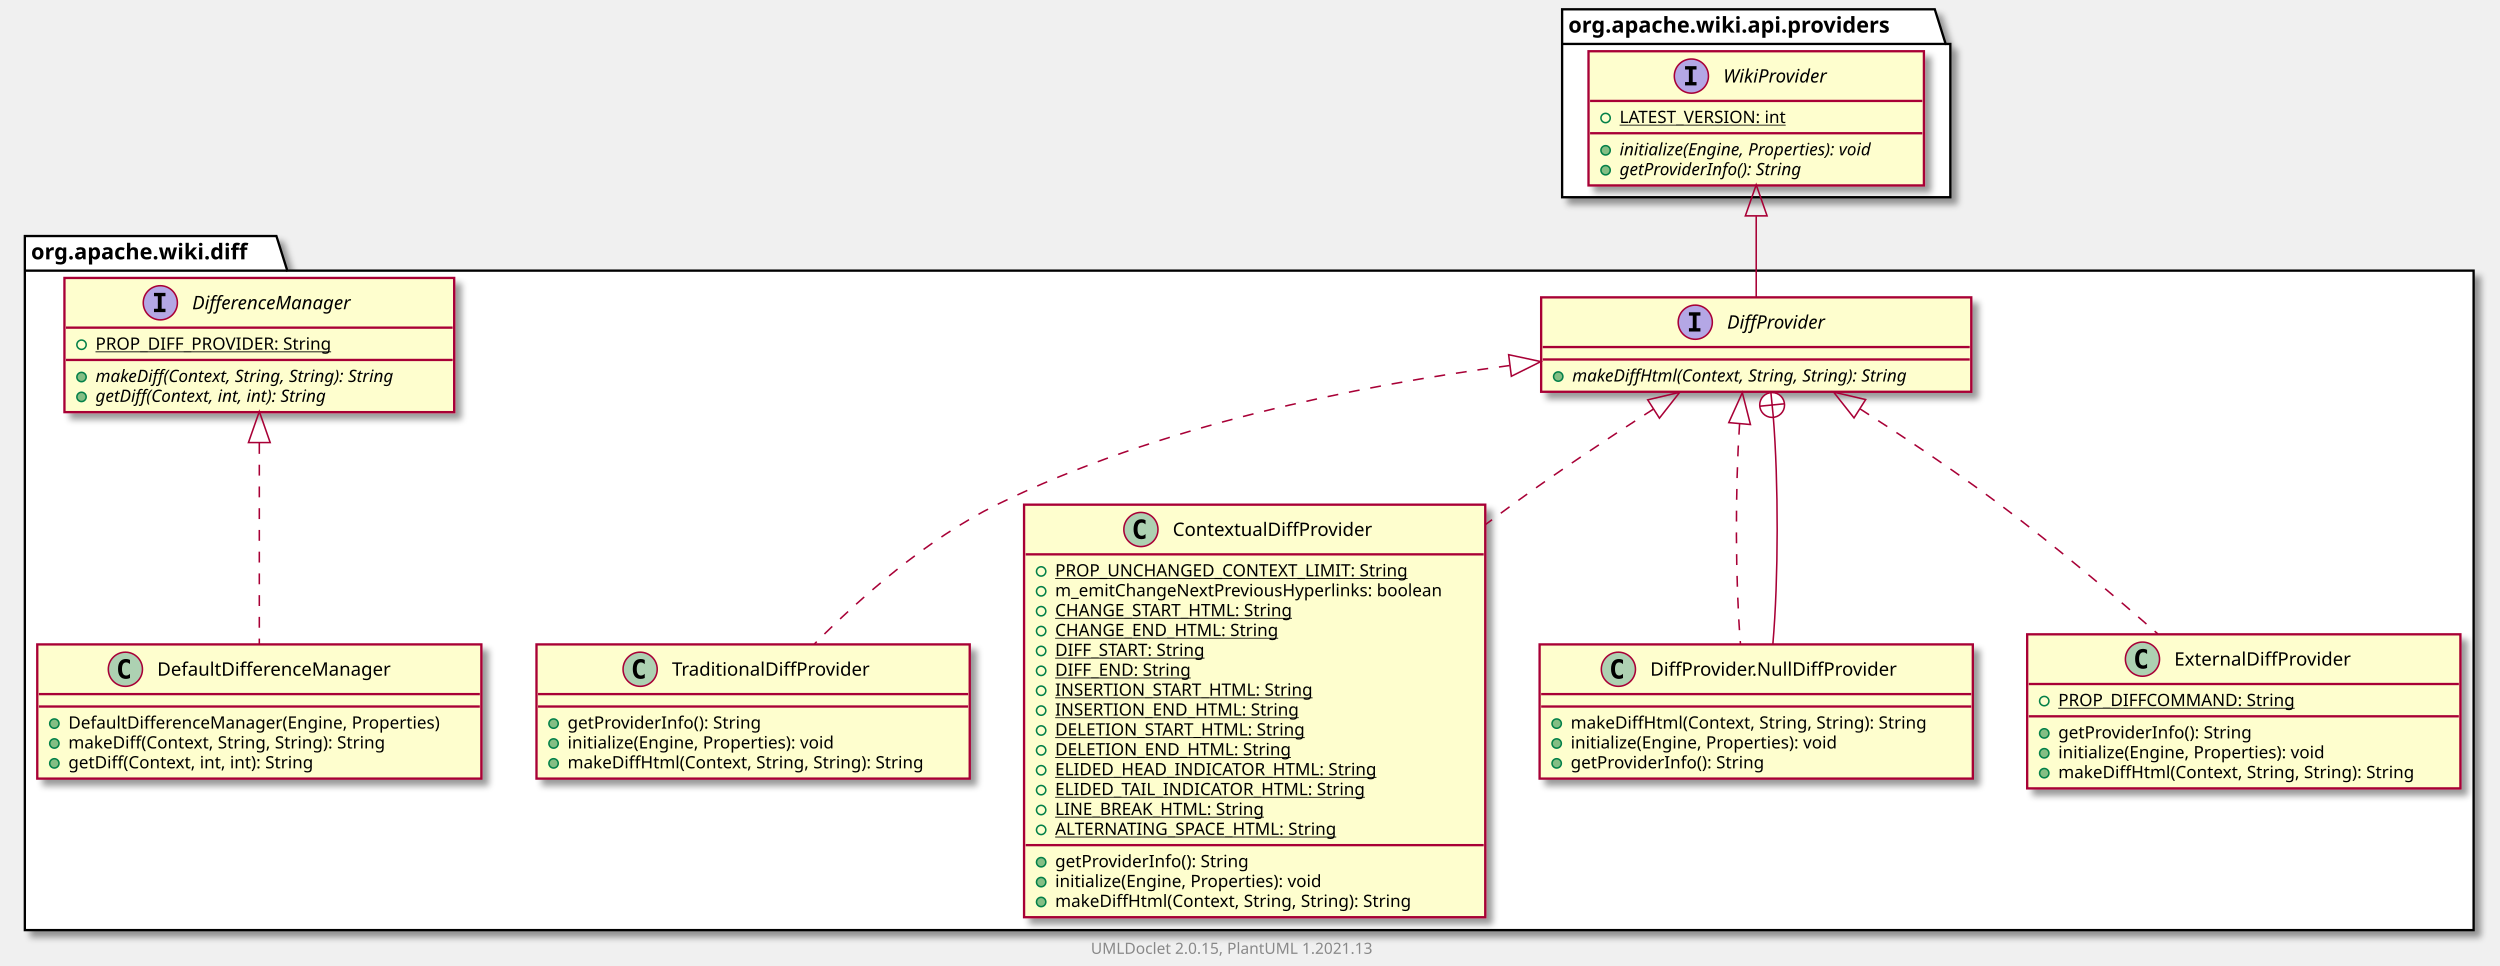
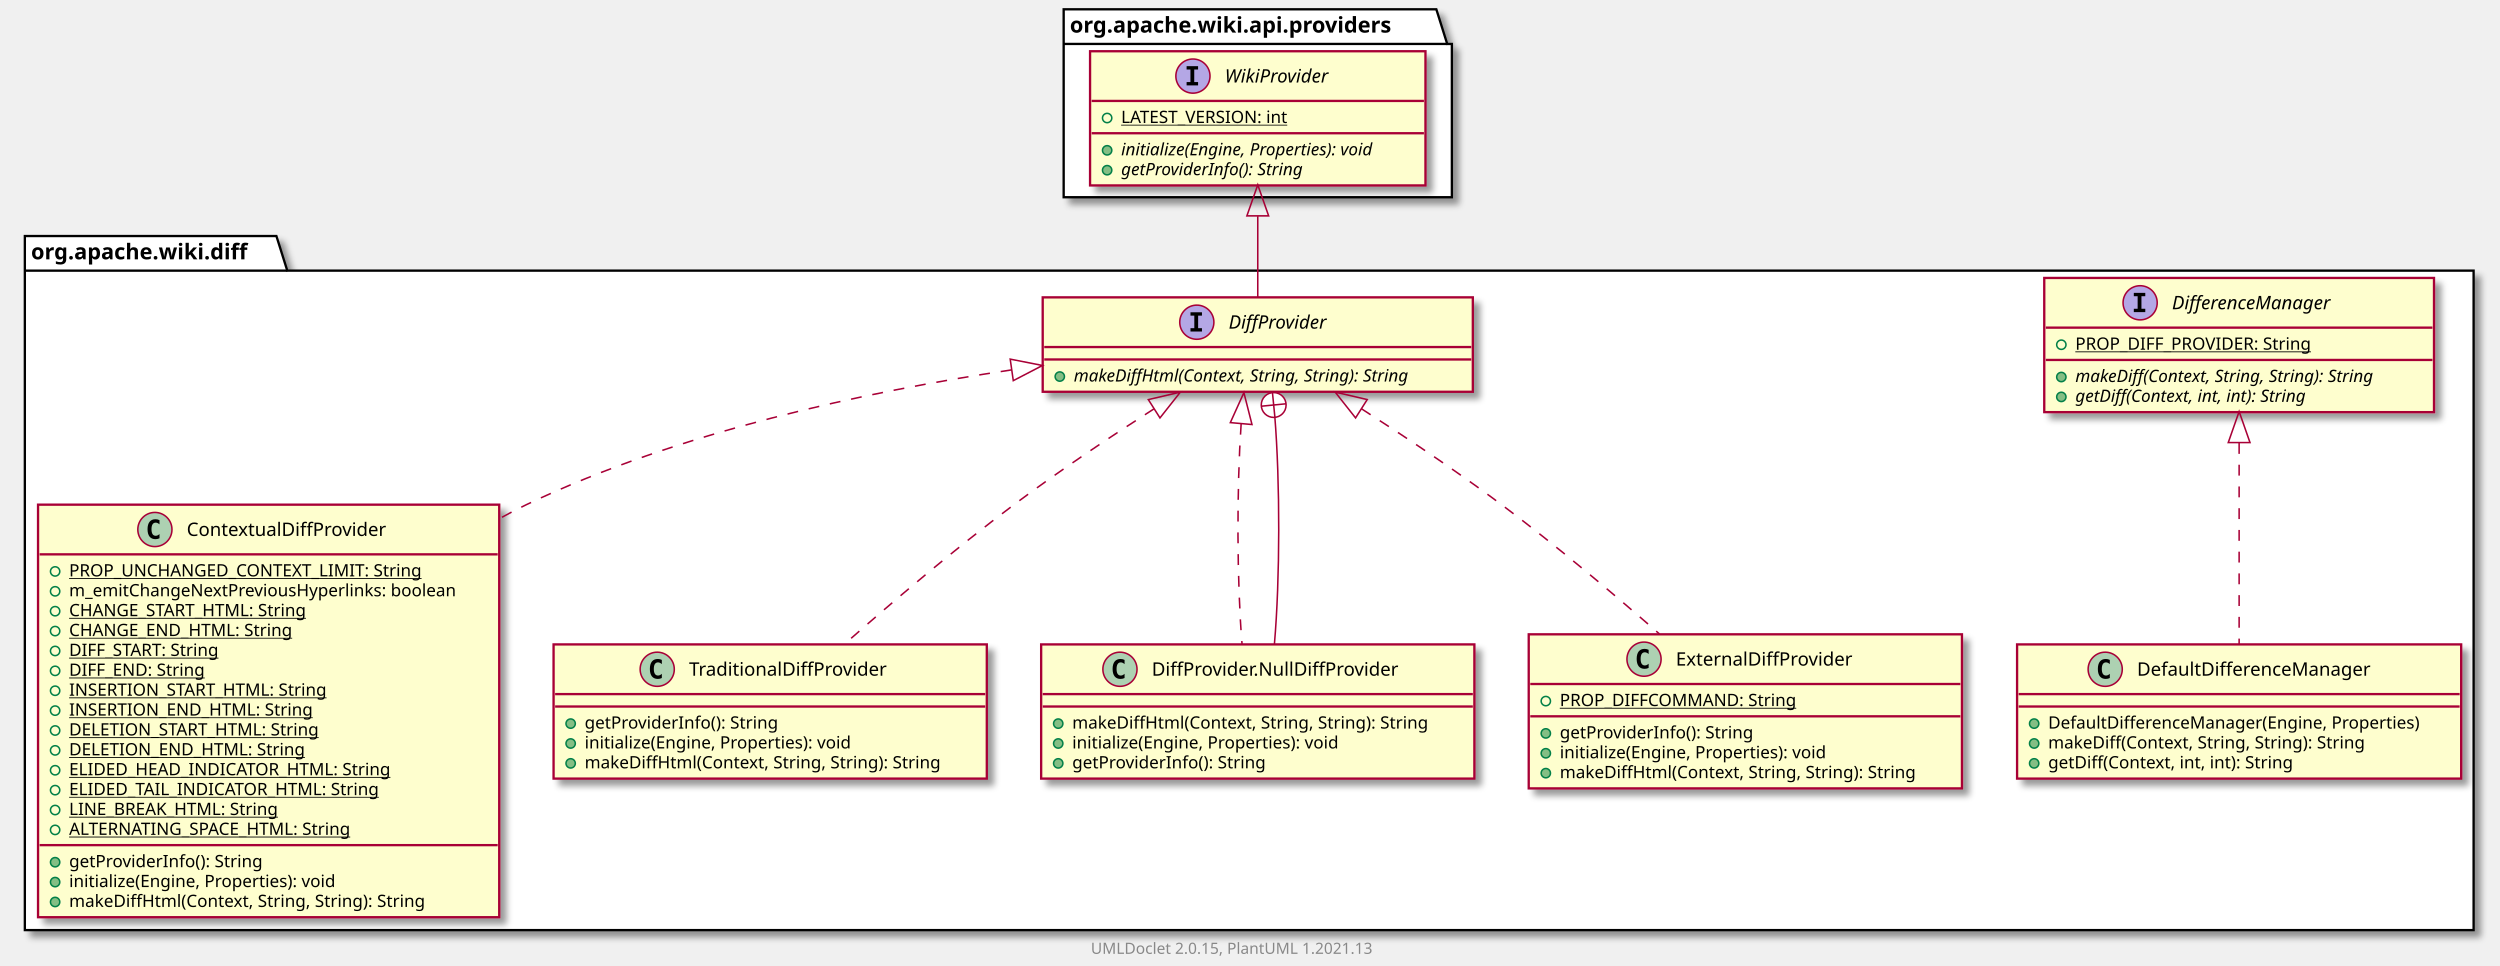
<svg xmlns="http://www.w3.org/2000/svg" xmlns:xlink="http://www.w3.org/1999/xlink" contentScriptType="application/ecmascript" contentStyleType="text/css" height="622px" preserveAspectRatio="none" style="width:1610px;height:622px;background:#FFFFFF;" version="1.1" viewBox="0 0 1610 622" width="1610px" zoomAndPan="magnify">
  <defs>
-     <filter height="300%" id="fqucltg9s8iy1" width="300%" x="-1" y="-1">
+     <filter height="300%" id="f10jok7laywfpb" width="300%" x="-1" y="-1">
      <feGaussianBlur result="blurOut" stdDeviation="2.0" />
      <feColorMatrix in="blurOut" result="blurOut2" type="matrix" values="0 0 0 0 0 0 0 0 0 0 0 0 0 0 0 0 0 0 .4 0" />
      <feOffset dx="4.0" dy="4.0" in="blurOut2" result="blurOut3" />
      <feBlend in="SourceGraphic" in2="blurOut3" mode="normal" />
    </filter>
  </defs>
  <g>
-     <polygon fill="#FFFFFF" filter="url(#fqucltg9s8iy1)" points="16,152,178,152,185,174.297,1593,174.297,1593,599,16,599,16,152" style="stroke:#000000;stroke-width:1.5;" />
+     <polygon fill="#FFFFFF" filter="url(#f10jok7laywfpb)" points="16,152,178,152,185,174.297,1593,174.297,1593,599,16,599,16,152" style="stroke:#000000;stroke-width:1.5;" />
    <line style="stroke:#000000;stroke-width:1.5;" x1="16" x2="185" y1="174.297" y2="174.297" />
    <text fill="#000000" font-family="sans-serif" font-size="14" font-weight="bold" lengthAdjust="spacing" textLength="156" x="20" y="166.995">org.apache.wiki.diff</text>
-     <polygon fill="#FFFFFF" filter="url(#fqucltg9s8iy1)" points="1006,6,1246,6,1253,28.297,1256,28.297,1256,127,1006,127,1006,6" style="stroke:#000000;stroke-width:1.5;" />
-     <line style="stroke:#000000;stroke-width:1.5;" x1="1006" x2="1253" y1="28.297" y2="28.297" />
-     <text fill="#000000" font-family="sans-serif" font-size="14" font-weight="bold" lengthAdjust="spacing" textLength="234" x="1010" y="20.995">org.apache.wiki.api.providers</text>
-     <a href="TraditionalDiffProvider.html" target="_top" title="TraditionalDiffProvider.html" xlink:actuate="onRequest" xlink:href="TraditionalDiffProvider.html" xlink:show="new" xlink:title="TraditionalDiffProvider.html" xlink:type="simple">
-       <rect codeLine="3" fill="#FEFECE" filter="url(#fqucltg9s8iy1)" height="86.414" id="org.apache.wiki.diff.TraditionalDiffProvider" style="stroke:#A80036;stroke-width:1.5;" width="279" x="345.5" y="415" />
-       <ellipse cx="412.25" cy="431" fill="#ADD1B2" rx="11" ry="11" style="stroke:#A80036;stroke-width:1.0;" />
-       <path d="M415.219,436.641 Q414.641,436.938 414,437.078 Q413.359,437.234 412.656,437.234 Q410.156,437.234 408.828,435.594 Q407.516,433.938 407.516,430.812 Q407.516,427.688 408.828,426.031 Q410.156,424.375 412.656,424.375 Q413.359,424.375 414,424.531 Q414.656,424.688 415.219,424.984 L415.219,427.703 Q414.594,427.125 414,426.859 Q413.406,426.578 412.781,426.578 Q411.438,426.578 410.75,427.656 Q410.062,428.719 410.062,430.812 Q410.062,432.906 410.75,433.984 Q411.438,435.047 412.781,435.047 Q413.406,435.047 414,434.781 Q414.594,434.5 415.219,433.922 L415.219,436.641 Z " fill="#000000" />
-       <text fill="#000000" font-family="sans-serif" font-size="12" lengthAdjust="spacing" textLength="137" x="432.75" y="435.154">TraditionalDiffProvider</text>
-       <line style="stroke:#A80036;stroke-width:1.5;" x1="346.5" x2="623.5" y1="447" y2="447" />
-       <line style="stroke:#A80036;stroke-width:1.5;" x1="346.5" x2="623.5" y1="455" y2="455" />
-       <ellipse cx="356.5" cy="466" fill="#84BE84" rx="3" ry="3" style="stroke:#038048;stroke-width:1.0;" />
-       <text fill="#000000" font-family="sans-serif" font-size="11" lengthAdjust="spacing" textLength="136" x="365.5" y="469.21">getProviderInfo(): String</text>
-       <ellipse cx="356.5" cy="478.805" fill="#84BE84" rx="3" ry="3" style="stroke:#038048;stroke-width:1.0;" />
-       <text fill="#000000" font-family="sans-serif" font-size="11" lengthAdjust="spacing" textLength="189" x="365.5" y="482.015">initialize(Engine, Properties): void</text>
-       <ellipse cx="356.5" cy="491.609" fill="#84BE84" rx="3" ry="3" style="stroke:#038048;stroke-width:1.0;" />
-       <text fill="#000000" font-family="sans-serif" font-size="11" lengthAdjust="spacing" textLength="253" x="365.5" y="494.82">makeDiffHtml(Context, String, String): String</text>
+     <polygon fill="#FFFFFF" filter="url(#f10jok7laywfpb)" points="685,6,925,6,932,28.297,935,28.297,935,127,685,127,685,6" style="stroke:#000000;stroke-width:1.5;" />
+     <line style="stroke:#000000;stroke-width:1.5;" x1="685" x2="932" y1="28.297" y2="28.297" />
+     <text fill="#000000" font-family="sans-serif" font-size="14" font-weight="bold" lengthAdjust="spacing" textLength="234" x="689" y="20.995">org.apache.wiki.api.providers</text>
+     <a href="DefaultDifferenceManager.html" target="_top" title="DefaultDifferenceManager.html" xlink:actuate="onRequest" xlink:href="DefaultDifferenceManager.html" xlink:show="new" xlink:title="DefaultDifferenceManager.html" xlink:type="simple">
+       <rect codeLine="3" fill="#FEFECE" filter="url(#f10jok7laywfpb)" height="86.414" id="org.apache.wiki.diff.DefaultDifferenceManager" style="stroke:#A80036;stroke-width:1.5;" width="286" x="1299" y="415" />
+       <ellipse cx="1355.75" cy="431" fill="#ADD1B2" rx="11" ry="11" style="stroke:#A80036;stroke-width:1.0;" />
+       <path d="M1358.719,436.641 Q1358.141,436.938 1357.5,437.078 Q1356.859,437.234 1356.156,437.234 Q1353.656,437.234 1352.328,435.594 Q1351.016,433.938 1351.016,430.812 Q1351.016,427.688 1352.328,426.031 Q1353.656,424.375 1356.156,424.375 Q1356.859,424.375 1357.5,424.531 Q1358.156,424.688 1358.719,424.984 L1358.719,427.703 Q1358.094,427.125 1357.5,426.859 Q1356.906,426.578 1356.281,426.578 Q1354.938,426.578 1354.25,427.656 Q1353.562,428.719 1353.562,430.812 Q1353.562,432.906 1354.25,433.984 Q1354.938,435.047 1356.281,435.047 Q1356.906,435.047 1357.5,434.781 Q1358.094,434.5 1358.719,433.922 L1358.719,436.641 Z " fill="#000000" />
+       <text fill="#000000" font-family="sans-serif" font-size="12" lengthAdjust="spacing" textLength="164" x="1376.25" y="435.154">DefaultDifferenceManager</text>
+       <line style="stroke:#A80036;stroke-width:1.5;" x1="1300" x2="1584" y1="447" y2="447" />
+       <line style="stroke:#A80036;stroke-width:1.5;" x1="1300" x2="1584" y1="455" y2="455" />
+       <ellipse cx="1310" cy="466" fill="#84BE84" rx="3" ry="3" style="stroke:#038048;stroke-width:1.0;" />
+       <text fill="#000000" font-family="sans-serif" font-size="11" lengthAdjust="spacing" textLength="260" x="1319" y="469.21">DefaultDifferenceManager(Engine, Properties)</text>
+       <ellipse cx="1310" cy="478.805" fill="#84BE84" rx="3" ry="3" style="stroke:#038048;stroke-width:1.0;" />
+       <text fill="#000000" font-family="sans-serif" font-size="11" lengthAdjust="spacing" textLength="227" x="1319" y="482.015">makeDiff(Context, String, String): String</text>
+       <ellipse cx="1310" cy="491.609" fill="#84BE84" rx="3" ry="3" style="stroke:#038048;stroke-width:1.0;" />
+       <text fill="#000000" font-family="sans-serif" font-size="11" lengthAdjust="spacing" textLength="174" x="1319" y="494.82">getDiff(Context, int, int): String</text>
    </a>
    <a href="ContextualDiffProvider.html" target="_top" title="ContextualDiffProvider.html" xlink:actuate="onRequest" xlink:href="ContextualDiffProvider.html" xlink:show="new" xlink:title="ContextualDiffProvider.html" xlink:type="simple">
-       <rect codeLine="9" fill="#FEFECE" filter="url(#fqucltg9s8iy1)" height="265.68" id="org.apache.wiki.diff.ContextualDiffProvider" style="stroke:#A80036;stroke-width:1.5;" width="297" x="659.5" y="325" />
-       <ellipse cx="734.75" cy="341" fill="#ADD1B2" rx="11" ry="11" style="stroke:#A80036;stroke-width:1.0;" />
-       <path d="M737.719,346.641 Q737.141,346.938 736.5,347.078 Q735.859,347.234 735.156,347.234 Q732.656,347.234 731.328,345.594 Q730.016,343.938 730.016,340.812 Q730.016,337.688 731.328,336.031 Q732.656,334.375 735.156,334.375 Q735.859,334.375 736.5,334.531 Q737.156,334.688 737.719,334.984 L737.719,337.703 Q737.094,337.125 736.5,336.859 Q735.906,336.578 735.281,336.578 Q733.938,336.578 733.25,337.656 Q732.562,338.719 732.562,340.812 Q732.562,342.906 733.25,343.984 Q733.938,345.047 735.281,345.047 Q735.906,345.047 736.5,344.781 Q737.094,344.5 737.719,343.922 L737.719,346.641 Z " fill="#000000" />
-       <text fill="#000000" font-family="sans-serif" font-size="12" lengthAdjust="spacing" textLength="138" x="755.25" y="345.154">ContextualDiffProvider</text>
-       <line style="stroke:#A80036;stroke-width:1.5;" x1="660.5" x2="955.5" y1="357" y2="357" />
-       <ellipse cx="670.5" cy="368" rx="3" ry="3" style="stroke:#038048;stroke-width:1.0;fill:none;" />
-       <text fill="#000000" font-family="sans-serif" font-size="11" lengthAdjust="spacing" text-decoration="underline" textLength="242" x="679.5" y="371.21">PROP_UNCHANGED_CONTEXT_LIMIT: String</text>
-       <ellipse cx="670.5" cy="380.805" rx="3" ry="3" style="stroke:#038048;stroke-width:1.0;fill:none;" />
-       <text fill="#000000" font-family="sans-serif" font-size="11" lengthAdjust="spacing" textLength="271" x="679.5" y="384.015">m_emitChangeNextPreviousHyperlinks: boolean</text>
-       <ellipse cx="670.5" cy="393.609" rx="3" ry="3" style="stroke:#038048;stroke-width:1.0;fill:none;" />
-       <text fill="#000000" font-family="sans-serif" font-size="11" lengthAdjust="spacing" text-decoration="underline" textLength="167" x="679.5" y="396.82">CHANGE_START_HTML: String</text>
-       <ellipse cx="670.5" cy="406.414" rx="3" ry="3" style="stroke:#038048;stroke-width:1.0;fill:none;" />
-       <text fill="#000000" font-family="sans-serif" font-size="11" lengthAdjust="spacing" text-decoration="underline" textLength="154" x="679.5" y="409.625">CHANGE_END_HTML: String</text>
-       <ellipse cx="670.5" cy="419.219" rx="3" ry="3" style="stroke:#038048;stroke-width:1.0;fill:none;" />
-       <text fill="#000000" font-family="sans-serif" font-size="11" lengthAdjust="spacing" text-decoration="underline" textLength="107" x="679.5" y="422.429">DIFF_START: String</text>
-       <ellipse cx="670.5" cy="432.023" rx="3" ry="3" style="stroke:#038048;stroke-width:1.0;fill:none;" />
-       <text fill="#000000" font-family="sans-serif" font-size="11" lengthAdjust="spacing" text-decoration="underline" textLength="94" x="679.5" y="435.234">DIFF_END: String</text>
-       <ellipse cx="670.5" cy="444.828" rx="3" ry="3" style="stroke:#038048;stroke-width:1.0;fill:none;" />
-       <text fill="#000000" font-family="sans-serif" font-size="11" lengthAdjust="spacing" text-decoration="underline" textLength="180" x="679.5" y="448.039">INSERTION_START_HTML: String</text>
-       <ellipse cx="670.5" cy="457.633" rx="3" ry="3" style="stroke:#038048;stroke-width:1.0;fill:none;" />
-       <text fill="#000000" font-family="sans-serif" font-size="11" lengthAdjust="spacing" text-decoration="underline" textLength="167" x="679.5" y="460.843">INSERTION_END_HTML: String</text>
-       <ellipse cx="670.5" cy="470.438" rx="3" ry="3" style="stroke:#038048;stroke-width:1.0;fill:none;" />
-       <text fill="#000000" font-family="sans-serif" font-size="11" lengthAdjust="spacing" text-decoration="underline" textLength="175" x="679.5" y="473.648">DELETION_START_HTML: String</text>
-       <ellipse cx="670.5" cy="483.242" rx="3" ry="3" style="stroke:#038048;stroke-width:1.0;fill:none;" />
-       <text fill="#000000" font-family="sans-serif" font-size="11" lengthAdjust="spacing" text-decoration="underline" textLength="162" x="679.5" y="486.453">DELETION_END_HTML: String</text>
-       <ellipse cx="670.5" cy="496.047" rx="3" ry="3" style="stroke:#038048;stroke-width:1.0;fill:none;" />
-       <text fill="#000000" font-family="sans-serif" font-size="11" lengthAdjust="spacing" text-decoration="underline" textLength="219" x="679.5" y="499.257">ELIDED_HEAD_INDICATOR_HTML: String</text>
-       <ellipse cx="670.5" cy="508.852" rx="3" ry="3" style="stroke:#038048;stroke-width:1.0;fill:none;" />
-       <text fill="#000000" font-family="sans-serif" font-size="11" lengthAdjust="spacing" text-decoration="underline" textLength="212" x="679.5" y="512.062">ELIDED_TAIL_INDICATOR_HTML: String</text>
-       <ellipse cx="670.5" cy="521.656" rx="3" ry="3" style="stroke:#038048;stroke-width:1.0;fill:none;" />
-       <text fill="#000000" font-family="sans-serif" font-size="11" lengthAdjust="spacing" text-decoration="underline" textLength="144" x="679.5" y="524.867">LINE_BREAK_HTML: String</text>
-       <ellipse cx="670.5" cy="534.461" rx="3" ry="3" style="stroke:#038048;stroke-width:1.0;fill:none;" />
-       <text fill="#000000" font-family="sans-serif" font-size="11" lengthAdjust="spacing" text-decoration="underline" textLength="197" x="679.5" y="537.671">ALTERNATING_SPACE_HTML: String</text>
-       <line style="stroke:#A80036;stroke-width:1.5;" x1="660.5" x2="955.5" y1="544.266" y2="544.266" />
-       <ellipse cx="670.5" cy="555.266" fill="#84BE84" rx="3" ry="3" style="stroke:#038048;stroke-width:1.0;" />
-       <text fill="#000000" font-family="sans-serif" font-size="11" lengthAdjust="spacing" textLength="136" x="679.5" y="558.476">getProviderInfo(): String</text>
-       <ellipse cx="670.5" cy="568.07" fill="#84BE84" rx="3" ry="3" style="stroke:#038048;stroke-width:1.0;" />
-       <text fill="#000000" font-family="sans-serif" font-size="11" lengthAdjust="spacing" textLength="189" x="679.5" y="571.281">initialize(Engine, Properties): void</text>
-       <ellipse cx="670.5" cy="580.875" fill="#84BE84" rx="3" ry="3" style="stroke:#038048;stroke-width:1.0;" />
-       <text fill="#000000" font-family="sans-serif" font-size="11" lengthAdjust="spacing" textLength="253" x="679.5" y="584.085">makeDiffHtml(Context, String, String): String</text>
+       <rect codeLine="9" fill="#FEFECE" filter="url(#f10jok7laywfpb)" height="265.68" id="org.apache.wiki.diff.ContextualDiffProvider" style="stroke:#A80036;stroke-width:1.5;" width="297" x="24.5" y="325" />
+       <ellipse cx="99.75" cy="341" fill="#ADD1B2" rx="11" ry="11" style="stroke:#A80036;stroke-width:1.0;" />
+       <path d="M102.719,346.641 Q102.141,346.938 101.5,347.078 Q100.859,347.234 100.156,347.234 Q97.656,347.234 96.328,345.594 Q95.016,343.938 95.016,340.812 Q95.016,337.688 96.328,336.031 Q97.656,334.375 100.156,334.375 Q100.859,334.375 101.5,334.531 Q102.156,334.688 102.719,334.984 L102.719,337.703 Q102.094,337.125 101.5,336.859 Q100.906,336.578 100.281,336.578 Q98.938,336.578 98.25,337.656 Q97.562,338.719 97.562,340.812 Q97.562,342.906 98.25,343.984 Q98.938,345.047 100.281,345.047 Q100.906,345.047 101.5,344.781 Q102.094,344.5 102.719,343.922 L102.719,346.641 Z " fill="#000000" />
+       <text fill="#000000" font-family="sans-serif" font-size="12" lengthAdjust="spacing" textLength="138" x="120.25" y="345.154">ContextualDiffProvider</text>
+       <line style="stroke:#A80036;stroke-width:1.5;" x1="25.5" x2="320.5" y1="357" y2="357" />
+       <ellipse cx="35.5" cy="368" rx="3" ry="3" style="stroke:#038048;stroke-width:1.0;fill:none;" />
+       <text fill="#000000" font-family="sans-serif" font-size="11" lengthAdjust="spacing" text-decoration="underline" textLength="242" x="44.5" y="371.21">PROP_UNCHANGED_CONTEXT_LIMIT: String</text>
+       <ellipse cx="35.5" cy="380.805" rx="3" ry="3" style="stroke:#038048;stroke-width:1.0;fill:none;" />
+       <text fill="#000000" font-family="sans-serif" font-size="11" lengthAdjust="spacing" textLength="271" x="44.5" y="384.015">m_emitChangeNextPreviousHyperlinks: boolean</text>
+       <ellipse cx="35.5" cy="393.609" rx="3" ry="3" style="stroke:#038048;stroke-width:1.0;fill:none;" />
+       <text fill="#000000" font-family="sans-serif" font-size="11" lengthAdjust="spacing" text-decoration="underline" textLength="167" x="44.5" y="396.82">CHANGE_START_HTML: String</text>
+       <ellipse cx="35.5" cy="406.414" rx="3" ry="3" style="stroke:#038048;stroke-width:1.0;fill:none;" />
+       <text fill="#000000" font-family="sans-serif" font-size="11" lengthAdjust="spacing" text-decoration="underline" textLength="154" x="44.5" y="409.625">CHANGE_END_HTML: String</text>
+       <ellipse cx="35.5" cy="419.219" rx="3" ry="3" style="stroke:#038048;stroke-width:1.0;fill:none;" />
+       <text fill="#000000" font-family="sans-serif" font-size="11" lengthAdjust="spacing" text-decoration="underline" textLength="107" x="44.5" y="422.429">DIFF_START: String</text>
+       <ellipse cx="35.5" cy="432.023" rx="3" ry="3" style="stroke:#038048;stroke-width:1.0;fill:none;" />
+       <text fill="#000000" font-family="sans-serif" font-size="11" lengthAdjust="spacing" text-decoration="underline" textLength="94" x="44.5" y="435.234">DIFF_END: String</text>
+       <ellipse cx="35.5" cy="444.828" rx="3" ry="3" style="stroke:#038048;stroke-width:1.0;fill:none;" />
+       <text fill="#000000" font-family="sans-serif" font-size="11" lengthAdjust="spacing" text-decoration="underline" textLength="180" x="44.5" y="448.039">INSERTION_START_HTML: String</text>
+       <ellipse cx="35.5" cy="457.633" rx="3" ry="3" style="stroke:#038048;stroke-width:1.0;fill:none;" />
+       <text fill="#000000" font-family="sans-serif" font-size="11" lengthAdjust="spacing" text-decoration="underline" textLength="167" x="44.5" y="460.843">INSERTION_END_HTML: String</text>
+       <ellipse cx="35.5" cy="470.438" rx="3" ry="3" style="stroke:#038048;stroke-width:1.0;fill:none;" />
+       <text fill="#000000" font-family="sans-serif" font-size="11" lengthAdjust="spacing" text-decoration="underline" textLength="175" x="44.5" y="473.648">DELETION_START_HTML: String</text>
+       <ellipse cx="35.5" cy="483.242" rx="3" ry="3" style="stroke:#038048;stroke-width:1.0;fill:none;" />
+       <text fill="#000000" font-family="sans-serif" font-size="11" lengthAdjust="spacing" text-decoration="underline" textLength="162" x="44.5" y="486.453">DELETION_END_HTML: String</text>
+       <ellipse cx="35.5" cy="496.047" rx="3" ry="3" style="stroke:#038048;stroke-width:1.0;fill:none;" />
+       <text fill="#000000" font-family="sans-serif" font-size="11" lengthAdjust="spacing" text-decoration="underline" textLength="219" x="44.5" y="499.257">ELIDED_HEAD_INDICATOR_HTML: String</text>
+       <ellipse cx="35.5" cy="508.852" rx="3" ry="3" style="stroke:#038048;stroke-width:1.0;fill:none;" />
+       <text fill="#000000" font-family="sans-serif" font-size="11" lengthAdjust="spacing" text-decoration="underline" textLength="212" x="44.5" y="512.062">ELIDED_TAIL_INDICATOR_HTML: String</text>
+       <ellipse cx="35.5" cy="521.656" rx="3" ry="3" style="stroke:#038048;stroke-width:1.0;fill:none;" />
+       <text fill="#000000" font-family="sans-serif" font-size="11" lengthAdjust="spacing" text-decoration="underline" textLength="144" x="44.5" y="524.867">LINE_BREAK_HTML: String</text>
+       <ellipse cx="35.5" cy="534.461" rx="3" ry="3" style="stroke:#038048;stroke-width:1.0;fill:none;" />
+       <text fill="#000000" font-family="sans-serif" font-size="11" lengthAdjust="spacing" text-decoration="underline" textLength="197" x="44.5" y="537.671">ALTERNATING_SPACE_HTML: String</text>
+       <line style="stroke:#A80036;stroke-width:1.5;" x1="25.5" x2="320.5" y1="544.266" y2="544.266" />
+       <ellipse cx="35.5" cy="555.266" fill="#84BE84" rx="3" ry="3" style="stroke:#038048;stroke-width:1.0;" />
+       <text fill="#000000" font-family="sans-serif" font-size="11" lengthAdjust="spacing" textLength="136" x="44.5" y="558.476">getProviderInfo(): String</text>
+       <ellipse cx="35.5" cy="568.07" fill="#84BE84" rx="3" ry="3" style="stroke:#038048;stroke-width:1.0;" />
+       <text fill="#000000" font-family="sans-serif" font-size="11" lengthAdjust="spacing" textLength="189" x="44.5" y="571.281">initialize(Engine, Properties): void</text>
+       <ellipse cx="35.5" cy="580.875" fill="#84BE84" rx="3" ry="3" style="stroke:#038048;stroke-width:1.0;" />
+       <text fill="#000000" font-family="sans-serif" font-size="11" lengthAdjust="spacing" textLength="253" x="44.5" y="584.085">makeDiffHtml(Context, String, String): String</text>
+     </a>
+     <a href="DifferenceManager.html" target="_top" title="DifferenceManager.html" xlink:actuate="onRequest" xlink:href="DifferenceManager.html" xlink:show="new" xlink:title="DifferenceManager.html" xlink:type="simple">
+       <rect codeLine="29" fill="#FEFECE" filter="url(#f10jok7laywfpb)" height="86.414" id="org.apache.wiki.diff.DifferenceManager" style="stroke:#A80036;stroke-width:1.5;" width="251" x="1316.5" y="179" />
+       <ellipse cx="1378.25" cy="195" fill="#B4A7E5" rx="11" ry="11" style="stroke:#A80036;stroke-width:1.0;" />
+       <path d="M1374.172,190.766 L1374.172,188.609 L1381.562,188.609 L1381.562,190.766 L1379.094,190.766 L1379.094,198.844 L1381.562,198.844 L1381.562,201 L1374.172,201 L1374.172,198.844 L1376.641,198.844 L1376.641,190.766 L1374.172,190.766 Z " fill="#000000" />
+       <text fill="#000000" font-family="sans-serif" font-size="12" font-style="italic" lengthAdjust="spacing" textLength="119" x="1398.75" y="199.154">DifferenceManager</text>
+       <line style="stroke:#A80036;stroke-width:1.5;" x1="1317.5" x2="1566.5" y1="211" y2="211" />
+       <ellipse cx="1327.5" cy="222" rx="3" ry="3" style="stroke:#038048;stroke-width:1.0;fill:none;" />
+       <text fill="#000000" font-family="sans-serif" font-size="11" lengthAdjust="spacing" text-decoration="underline" textLength="162" x="1336.5" y="225.21">PROP_DIFF_PROVIDER: String</text>
+       <line style="stroke:#A80036;stroke-width:1.5;" x1="1317.5" x2="1566.5" y1="231.805" y2="231.805" />
+       <ellipse cx="1327.5" cy="242.805" fill="#84BE84" rx="3" ry="3" style="stroke:#038048;stroke-width:1.0;" />
+       <text fill="#000000" font-family="sans-serif" font-size="11" font-style="italic" lengthAdjust="spacing" textLength="225" x="1336.5" y="246.015">makeDiff(Context, String, String): String</text>
+       <ellipse cx="1327.5" cy="255.609" fill="#84BE84" rx="3" ry="3" style="stroke:#038048;stroke-width:1.0;" />
+       <text fill="#000000" font-family="sans-serif" font-size="11" font-style="italic" lengthAdjust="spacing" textLength="174" x="1336.5" y="258.82">getDiff(Context, int, int): String</text>
+     </a>
+     <a href="TraditionalDiffProvider.html" target="_top" title="TraditionalDiffProvider.html" xlink:actuate="onRequest" xlink:href="TraditionalDiffProvider.html" xlink:show="new" xlink:title="TraditionalDiffProvider.html" xlink:type="simple">
+       <rect codeLine="35" fill="#FEFECE" filter="url(#f10jok7laywfpb)" height="86.414" id="org.apache.wiki.diff.TraditionalDiffProvider" style="stroke:#A80036;stroke-width:1.5;" width="279" x="356.5" y="415" />
+       <ellipse cx="423.25" cy="431" fill="#ADD1B2" rx="11" ry="11" style="stroke:#A80036;stroke-width:1.0;" />
+       <path d="M426.219,436.641 Q425.641,436.938 425,437.078 Q424.359,437.234 423.656,437.234 Q421.156,437.234 419.828,435.594 Q418.516,433.938 418.516,430.812 Q418.516,427.688 419.828,426.031 Q421.156,424.375 423.656,424.375 Q424.359,424.375 425,424.531 Q425.656,424.688 426.219,424.984 L426.219,427.703 Q425.594,427.125 425,426.859 Q424.406,426.578 423.781,426.578 Q422.438,426.578 421.75,427.656 Q421.062,428.719 421.062,430.812 Q421.062,432.906 421.75,433.984 Q422.438,435.047 423.781,435.047 Q424.406,435.047 425,434.781 Q425.594,434.5 426.219,433.922 L426.219,436.641 Z " fill="#000000" />
+       <text fill="#000000" font-family="sans-serif" font-size="12" lengthAdjust="spacing" textLength="137" x="443.75" y="435.154">TraditionalDiffProvider</text>
+       <line style="stroke:#A80036;stroke-width:1.5;" x1="357.5" x2="634.5" y1="447" y2="447" />
+       <line style="stroke:#A80036;stroke-width:1.5;" x1="357.5" x2="634.5" y1="455" y2="455" />
+       <ellipse cx="367.5" cy="466" fill="#84BE84" rx="3" ry="3" style="stroke:#038048;stroke-width:1.0;" />
+       <text fill="#000000" font-family="sans-serif" font-size="11" lengthAdjust="spacing" textLength="136" x="376.5" y="469.21">getProviderInfo(): String</text>
+       <ellipse cx="367.5" cy="478.805" fill="#84BE84" rx="3" ry="3" style="stroke:#038048;stroke-width:1.0;" />
+       <text fill="#000000" font-family="sans-serif" font-size="11" lengthAdjust="spacing" textLength="189" x="376.5" y="482.015">initialize(Engine, Properties): void</text>
+       <ellipse cx="367.5" cy="491.609" fill="#84BE84" rx="3" ry="3" style="stroke:#038048;stroke-width:1.0;" />
+       <text fill="#000000" font-family="sans-serif" font-size="11" lengthAdjust="spacing" textLength="253" x="376.5" y="494.82">makeDiffHtml(Context, String, String): String</text>
    </a>
    <a href="DiffProvider.html" target="_top" title="DiffProvider.html" xlink:actuate="onRequest" xlink:href="DiffProvider.html" xlink:show="new" xlink:title="DiffProvider.html" xlink:type="simple">
-       <rect codeLine="29" fill="#FEFECE" filter="url(#fqucltg9s8iy1)" height="60.805" id="org.apache.wiki.diff.DiffProvider" style="stroke:#A80036;stroke-width:1.5;" width="277" x="992.5" y="191.5" />
-       <ellipse cx="1091.75" cy="207.5" fill="#B4A7E5" rx="11" ry="11" style="stroke:#A80036;stroke-width:1.0;" />
-       <path d="M1087.672,203.266 L1087.672,201.109 L1095.062,201.109 L1095.062,203.266 L1092.594,203.266 L1092.594,211.344 L1095.062,211.344 L1095.062,213.5 L1087.672,213.5 L1087.672,211.344 L1090.141,211.344 L1090.141,203.266 L1087.672,203.266 Z " fill="#000000" />
-       <text fill="#000000" font-family="sans-serif" font-size="12" font-style="italic" lengthAdjust="spacing" textLength="70" x="1112.25" y="211.654">DiffProvider</text>
-       <line style="stroke:#A80036;stroke-width:1.5;" x1="993.5" x2="1268.5" y1="223.5" y2="223.5" />
-       <line style="stroke:#A80036;stroke-width:1.5;" x1="993.5" x2="1268.5" y1="231.5" y2="231.5" />
-       <ellipse cx="1003.5" cy="242.5" fill="#84BE84" rx="3" ry="3" style="stroke:#038048;stroke-width:1.0;" />
-       <text fill="#000000" font-family="sans-serif" font-size="11" font-style="italic" lengthAdjust="spacing" textLength="251" x="1012.5" y="245.71">makeDiffHtml(Context, String, String): String</text>
+       <rect codeLine="41" fill="#FEFECE" filter="url(#f10jok7laywfpb)" height="60.805" id="org.apache.wiki.diff.DiffProvider" style="stroke:#A80036;stroke-width:1.5;" width="277" x="671.5" y="191.5" />
+       <ellipse cx="770.75" cy="207.5" fill="#B4A7E5" rx="11" ry="11" style="stroke:#A80036;stroke-width:1.0;" />
+       <path d="M766.672,203.266 L766.672,201.109 L774.062,201.109 L774.062,203.266 L771.594,203.266 L771.594,211.344 L774.062,211.344 L774.062,213.5 L766.672,213.5 L766.672,211.344 L769.141,211.344 L769.141,203.266 L766.672,203.266 Z " fill="#000000" />
+       <text fill="#000000" font-family="sans-serif" font-size="12" font-style="italic" lengthAdjust="spacing" textLength="70" x="791.25" y="211.654">DiffProvider</text>
+       <line style="stroke:#A80036;stroke-width:1.5;" x1="672.5" x2="947.5" y1="223.5" y2="223.5" />
+       <line style="stroke:#A80036;stroke-width:1.5;" x1="672.5" x2="947.5" y1="231.5" y2="231.5" />
+       <ellipse cx="682.5" cy="242.5" fill="#84BE84" rx="3" ry="3" style="stroke:#038048;stroke-width:1.0;" />
+       <text fill="#000000" font-family="sans-serif" font-size="11" font-style="italic" lengthAdjust="spacing" textLength="251" x="691.5" y="245.71">makeDiffHtml(Context, String, String): String</text>
    </a>
    <a href="DiffProvider.NullDiffProvider.html" target="_top" title="DiffProvider.NullDiffProvider.html" xlink:actuate="onRequest" xlink:href="DiffProvider.NullDiffProvider.html" xlink:show="new" xlink:title="DiffProvider.NullDiffProvider.html" xlink:type="simple">
-       <rect codeLine="33" fill="#FEFECE" filter="url(#fqucltg9s8iy1)" height="86.414" id="org.apache.wiki.diff.DiffProvider.NullDiffProvider" style="stroke:#A80036;stroke-width:1.5;" width="279" x="991.5" y="415" />
-       <ellipse cx="1042.25" cy="431" fill="#ADD1B2" rx="11" ry="11" style="stroke:#A80036;stroke-width:1.0;" />
-       <path d="M1045.219,436.641 Q1044.641,436.938 1044,437.078 Q1043.359,437.234 1042.656,437.234 Q1040.156,437.234 1038.828,435.594 Q1037.516,433.938 1037.516,430.812 Q1037.516,427.688 1038.828,426.031 Q1040.156,424.375 1042.656,424.375 Q1043.359,424.375 1044,424.531 Q1044.656,424.688 1045.219,424.984 L1045.219,427.703 Q1044.594,427.125 1044,426.859 Q1043.406,426.578 1042.781,426.578 Q1041.438,426.578 1040.75,427.656 Q1040.062,428.719 1040.062,430.812 Q1040.062,432.906 1040.75,433.984 Q1041.438,435.047 1042.781,435.047 Q1043.406,435.047 1044,434.781 Q1044.594,434.5 1045.219,433.922 L1045.219,436.641 Z " fill="#000000" />
-       <text fill="#000000" font-family="sans-serif" font-size="12" lengthAdjust="spacing" textLength="169" x="1062.75" y="435.154">DiffProvider.NullDiffProvider</text>
-       <line style="stroke:#A80036;stroke-width:1.5;" x1="992.5" x2="1269.5" y1="447" y2="447" />
-       <line style="stroke:#A80036;stroke-width:1.5;" x1="992.5" x2="1269.5" y1="455" y2="455" />
-       <ellipse cx="1002.5" cy="466" fill="#84BE84" rx="3" ry="3" style="stroke:#038048;stroke-width:1.0;" />
-       <text fill="#000000" font-family="sans-serif" font-size="11" lengthAdjust="spacing" textLength="253" x="1011.5" y="469.21">makeDiffHtml(Context, String, String): String</text>
-       <ellipse cx="1002.5" cy="478.805" fill="#84BE84" rx="3" ry="3" style="stroke:#038048;stroke-width:1.0;" />
-       <text fill="#000000" font-family="sans-serif" font-size="11" lengthAdjust="spacing" textLength="189" x="1011.5" y="482.015">initialize(Engine, Properties): void</text>
-       <ellipse cx="1002.5" cy="491.609" fill="#84BE84" rx="3" ry="3" style="stroke:#038048;stroke-width:1.0;" />
-       <text fill="#000000" font-family="sans-serif" font-size="11" lengthAdjust="spacing" textLength="136" x="1011.5" y="494.82">getProviderInfo(): String</text>
+       <rect codeLine="45" fill="#FEFECE" filter="url(#f10jok7laywfpb)" height="86.414" id="org.apache.wiki.diff.DiffProvider.NullDiffProvider" style="stroke:#A80036;stroke-width:1.5;" width="279" x="670.5" y="415" />
+       <ellipse cx="721.25" cy="431" fill="#ADD1B2" rx="11" ry="11" style="stroke:#A80036;stroke-width:1.0;" />
+       <path d="M724.219,436.641 Q723.641,436.938 723,437.078 Q722.359,437.234 721.656,437.234 Q719.156,437.234 717.828,435.594 Q716.516,433.938 716.516,430.812 Q716.516,427.688 717.828,426.031 Q719.156,424.375 721.656,424.375 Q722.359,424.375 723,424.531 Q723.656,424.688 724.219,424.984 L724.219,427.703 Q723.594,427.125 723,426.859 Q722.406,426.578 721.781,426.578 Q720.438,426.578 719.75,427.656 Q719.062,428.719 719.062,430.812 Q719.062,432.906 719.75,433.984 Q720.438,435.047 721.781,435.047 Q722.406,435.047 723,434.781 Q723.594,434.5 724.219,433.922 L724.219,436.641 Z " fill="#000000" />
+       <text fill="#000000" font-family="sans-serif" font-size="12" lengthAdjust="spacing" textLength="169" x="741.75" y="435.154">DiffProvider.NullDiffProvider</text>
+       <line style="stroke:#A80036;stroke-width:1.5;" x1="671.5" x2="948.5" y1="447" y2="447" />
+       <line style="stroke:#A80036;stroke-width:1.5;" x1="671.5" x2="948.5" y1="455" y2="455" />
+       <ellipse cx="681.5" cy="466" fill="#84BE84" rx="3" ry="3" style="stroke:#038048;stroke-width:1.0;" />
+       <text fill="#000000" font-family="sans-serif" font-size="11" lengthAdjust="spacing" textLength="253" x="690.5" y="469.21">makeDiffHtml(Context, String, String): String</text>
+       <ellipse cx="681.5" cy="478.805" fill="#84BE84" rx="3" ry="3" style="stroke:#038048;stroke-width:1.0;" />
+       <text fill="#000000" font-family="sans-serif" font-size="11" lengthAdjust="spacing" textLength="189" x="690.5" y="482.015">initialize(Engine, Properties): void</text>
+       <ellipse cx="681.5" cy="491.609" fill="#84BE84" rx="3" ry="3" style="stroke:#038048;stroke-width:1.0;" />
+       <text fill="#000000" font-family="sans-serif" font-size="11" lengthAdjust="spacing" textLength="136" x="690.5" y="494.82">getProviderInfo(): String</text>
    </a>
    <a href="ExternalDiffProvider.html" target="_top" title="ExternalDiffProvider.html" xlink:actuate="onRequest" xlink:href="ExternalDiffProvider.html" xlink:show="new" xlink:title="ExternalDiffProvider.html" xlink:type="simple">
-       <rect codeLine="39" fill="#FEFECE" filter="url(#fqucltg9s8iy1)" height="99.219" id="org.apache.wiki.diff.ExternalDiffProvider" style="stroke:#A80036;stroke-width:1.5;" width="279" x="1305.5" y="408.5" />
-       <ellipse cx="1379.75" cy="424.5" fill="#ADD1B2" rx="11" ry="11" style="stroke:#A80036;stroke-width:1.0;" />
-       <path d="M1382.719,430.141 Q1382.141,430.438 1381.5,430.578 Q1380.859,430.734 1380.156,430.734 Q1377.656,430.734 1376.328,429.094 Q1375.016,427.438 1375.016,424.312 Q1375.016,421.188 1376.328,419.531 Q1377.656,417.875 1380.156,417.875 Q1380.859,417.875 1381.5,418.031 Q1382.156,418.188 1382.719,418.484 L1382.719,421.203 Q1382.094,420.625 1381.5,420.359 Q1380.906,420.078 1380.281,420.078 Q1378.938,420.078 1378.25,421.156 Q1377.562,422.219 1377.562,424.312 Q1377.562,426.406 1378.25,427.484 Q1378.938,428.547 1380.281,428.547 Q1380.906,428.547 1381.5,428.281 Q1382.094,428 1382.719,427.422 L1382.719,430.141 Z " fill="#000000" />
-       <text fill="#000000" font-family="sans-serif" font-size="12" lengthAdjust="spacing" textLength="122" x="1400.25" y="428.654">ExternalDiffProvider</text>
-       <line style="stroke:#A80036;stroke-width:1.5;" x1="1306.5" x2="1583.5" y1="440.5" y2="440.5" />
-       <ellipse cx="1316.5" cy="451.5" rx="3" ry="3" style="stroke:#038048;stroke-width:1.0;fill:none;" />
-       <text fill="#000000" font-family="sans-serif" font-size="11" lengthAdjust="spacing" text-decoration="underline" textLength="159" x="1325.5" y="454.71">PROP_DIFFCOMMAND: String</text>
-       <line style="stroke:#A80036;stroke-width:1.5;" x1="1306.5" x2="1583.5" y1="461.305" y2="461.305" />
-       <ellipse cx="1316.5" cy="472.305" fill="#84BE84" rx="3" ry="3" style="stroke:#038048;stroke-width:1.0;" />
-       <text fill="#000000" font-family="sans-serif" font-size="11" lengthAdjust="spacing" textLength="136" x="1325.5" y="475.515">getProviderInfo(): String</text>
-       <ellipse cx="1316.5" cy="485.109" fill="#84BE84" rx="3" ry="3" style="stroke:#038048;stroke-width:1.0;" />
-       <text fill="#000000" font-family="sans-serif" font-size="11" lengthAdjust="spacing" textLength="189" x="1325.5" y="488.32">initialize(Engine, Properties): void</text>
-       <ellipse cx="1316.5" cy="497.914" fill="#84BE84" rx="3" ry="3" style="stroke:#038048;stroke-width:1.0;" />
-       <text fill="#000000" font-family="sans-serif" font-size="11" lengthAdjust="spacing" textLength="253" x="1325.5" y="501.125">makeDiffHtml(Context, String, String): String</text>
-     </a>
-     <a href="DifferenceManager.html" target="_top" title="DifferenceManager.html" xlink:actuate="onRequest" xlink:href="DifferenceManager.html" xlink:show="new" xlink:title="DifferenceManager.html" xlink:type="simple">
-       <rect codeLine="46" fill="#FEFECE" filter="url(#fqucltg9s8iy1)" height="86.414" id="org.apache.wiki.diff.DifferenceManager" style="stroke:#A80036;stroke-width:1.5;" width="251" x="41.5" y="179" />
-       <ellipse cx="103.25" cy="195" fill="#B4A7E5" rx="11" ry="11" style="stroke:#A80036;stroke-width:1.0;" />
-       <path d="M99.172,190.766 L99.172,188.609 L106.562,188.609 L106.562,190.766 L104.094,190.766 L104.094,198.844 L106.562,198.844 L106.562,201 L99.172,201 L99.172,198.844 L101.641,198.844 L101.641,190.766 L99.172,190.766 Z " fill="#000000" />
-       <text fill="#000000" font-family="sans-serif" font-size="12" font-style="italic" lengthAdjust="spacing" textLength="119" x="123.75" y="199.154">DifferenceManager</text>
-       <line style="stroke:#A80036;stroke-width:1.5;" x1="42.5" x2="291.5" y1="211" y2="211" />
-       <ellipse cx="52.5" cy="222" rx="3" ry="3" style="stroke:#038048;stroke-width:1.0;fill:none;" />
-       <text fill="#000000" font-family="sans-serif" font-size="11" lengthAdjust="spacing" text-decoration="underline" textLength="162" x="61.5" y="225.21">PROP_DIFF_PROVIDER: String</text>
-       <line style="stroke:#A80036;stroke-width:1.5;" x1="42.5" x2="291.5" y1="231.805" y2="231.805" />
-       <ellipse cx="52.5" cy="242.805" fill="#84BE84" rx="3" ry="3" style="stroke:#038048;stroke-width:1.0;" />
-       <text fill="#000000" font-family="sans-serif" font-size="11" font-style="italic" lengthAdjust="spacing" textLength="225" x="61.5" y="246.015">makeDiff(Context, String, String): String</text>
-       <ellipse cx="52.5" cy="255.609" fill="#84BE84" rx="3" ry="3" style="stroke:#038048;stroke-width:1.0;" />
-       <text fill="#000000" font-family="sans-serif" font-size="11" font-style="italic" lengthAdjust="spacing" textLength="174" x="61.5" y="258.82">getDiff(Context, int, int): String</text>
-     </a>
-     <a href="DefaultDifferenceManager.html" target="_top" title="DefaultDifferenceManager.html" xlink:actuate="onRequest" xlink:href="DefaultDifferenceManager.html" xlink:show="new" xlink:title="DefaultDifferenceManager.html" xlink:type="simple">
-       <rect codeLine="52" fill="#FEFECE" filter="url(#fqucltg9s8iy1)" height="86.414" id="org.apache.wiki.diff.DefaultDifferenceManager" style="stroke:#A80036;stroke-width:1.5;" width="286" x="24" y="415" />
-       <ellipse cx="80.75" cy="431" fill="#ADD1B2" rx="11" ry="11" style="stroke:#A80036;stroke-width:1.0;" />
-       <path d="M83.719,436.641 Q83.141,436.938 82.5,437.078 Q81.859,437.234 81.156,437.234 Q78.656,437.234 77.328,435.594 Q76.016,433.938 76.016,430.812 Q76.016,427.688 77.328,426.031 Q78.656,424.375 81.156,424.375 Q81.859,424.375 82.5,424.531 Q83.156,424.688 83.719,424.984 L83.719,427.703 Q83.094,427.125 82.5,426.859 Q81.906,426.578 81.281,426.578 Q79.938,426.578 79.25,427.656 Q78.562,428.719 78.562,430.812 Q78.562,432.906 79.25,433.984 Q79.938,435.047 81.281,435.047 Q81.906,435.047 82.5,434.781 Q83.094,434.5 83.719,433.922 L83.719,436.641 Z " fill="#000000" />
-       <text fill="#000000" font-family="sans-serif" font-size="12" lengthAdjust="spacing" textLength="164" x="101.25" y="435.154">DefaultDifferenceManager</text>
-       <line style="stroke:#A80036;stroke-width:1.5;" x1="25" x2="309" y1="447" y2="447" />
-       <line style="stroke:#A80036;stroke-width:1.5;" x1="25" x2="309" y1="455" y2="455" />
-       <ellipse cx="35" cy="466" fill="#84BE84" rx="3" ry="3" style="stroke:#038048;stroke-width:1.0;" />
-       <text fill="#000000" font-family="sans-serif" font-size="11" lengthAdjust="spacing" textLength="260" x="44" y="469.21">DefaultDifferenceManager(Engine, Properties)</text>
-       <ellipse cx="35" cy="478.805" fill="#84BE84" rx="3" ry="3" style="stroke:#038048;stroke-width:1.0;" />
-       <text fill="#000000" font-family="sans-serif" font-size="11" lengthAdjust="spacing" textLength="227" x="44" y="482.015">makeDiff(Context, String, String): String</text>
-       <ellipse cx="35" cy="491.609" fill="#84BE84" rx="3" ry="3" style="stroke:#038048;stroke-width:1.0;" />
-       <text fill="#000000" font-family="sans-serif" font-size="11" lengthAdjust="spacing" textLength="174" x="44" y="494.82">getDiff(Context, int, int): String</text>
+       <rect codeLine="51" fill="#FEFECE" filter="url(#f10jok7laywfpb)" height="99.219" id="org.apache.wiki.diff.ExternalDiffProvider" style="stroke:#A80036;stroke-width:1.5;" width="279" x="984.5" y="408.5" />
+       <ellipse cx="1058.75" cy="424.5" fill="#ADD1B2" rx="11" ry="11" style="stroke:#A80036;stroke-width:1.0;" />
+       <path d="M1061.719,430.141 Q1061.141,430.438 1060.5,430.578 Q1059.859,430.734 1059.156,430.734 Q1056.656,430.734 1055.328,429.094 Q1054.016,427.438 1054.016,424.312 Q1054.016,421.188 1055.328,419.531 Q1056.656,417.875 1059.156,417.875 Q1059.859,417.875 1060.5,418.031 Q1061.156,418.188 1061.719,418.484 L1061.719,421.203 Q1061.094,420.625 1060.5,420.359 Q1059.906,420.078 1059.281,420.078 Q1057.938,420.078 1057.25,421.156 Q1056.562,422.219 1056.562,424.312 Q1056.562,426.406 1057.25,427.484 Q1057.938,428.547 1059.281,428.547 Q1059.906,428.547 1060.5,428.281 Q1061.094,428 1061.719,427.422 L1061.719,430.141 Z " fill="#000000" />
+       <text fill="#000000" font-family="sans-serif" font-size="12" lengthAdjust="spacing" textLength="122" x="1079.25" y="428.654">ExternalDiffProvider</text>
+       <line style="stroke:#A80036;stroke-width:1.5;" x1="985.5" x2="1262.5" y1="440.5" y2="440.5" />
+       <ellipse cx="995.5" cy="451.5" rx="3" ry="3" style="stroke:#038048;stroke-width:1.0;fill:none;" />
+       <text fill="#000000" font-family="sans-serif" font-size="11" lengthAdjust="spacing" text-decoration="underline" textLength="159" x="1004.5" y="454.71">PROP_DIFFCOMMAND: String</text>
+       <line style="stroke:#A80036;stroke-width:1.5;" x1="985.5" x2="1262.5" y1="461.305" y2="461.305" />
+       <ellipse cx="995.5" cy="472.305" fill="#84BE84" rx="3" ry="3" style="stroke:#038048;stroke-width:1.0;" />
+       <text fill="#000000" font-family="sans-serif" font-size="11" lengthAdjust="spacing" textLength="136" x="1004.5" y="475.515">getProviderInfo(): String</text>
+       <ellipse cx="995.5" cy="485.109" fill="#84BE84" rx="3" ry="3" style="stroke:#038048;stroke-width:1.0;" />
+       <text fill="#000000" font-family="sans-serif" font-size="11" lengthAdjust="spacing" textLength="189" x="1004.5" y="488.32">initialize(Engine, Properties): void</text>
+       <ellipse cx="995.5" cy="497.914" fill="#84BE84" rx="3" ry="3" style="stroke:#038048;stroke-width:1.0;" />
+       <text fill="#000000" font-family="sans-serif" font-size="11" lengthAdjust="spacing" textLength="253" x="1004.5" y="501.125">makeDiffHtml(Context, String, String): String</text>
    </a>
    <a href="../api/providers/WikiProvider.html" target="_top" title="../api/providers/WikiProvider.html" xlink:actuate="onRequest" xlink:href="../api/providers/WikiProvider.html" xlink:show="new" xlink:title="../api/providers/WikiProvider.html" xlink:type="simple">
-       <rect codeLine="68" fill="#FEFECE" filter="url(#fqucltg9s8iy1)" height="86.414" id="org.apache.wiki.api.providers.WikiProvider" style="stroke:#A80036;stroke-width:1.5;" width="216" x="1023" y="33" />
-       <ellipse cx="1089.25" cy="49" fill="#B4A7E5" rx="11" ry="11" style="stroke:#A80036;stroke-width:1.0;" />
-       <path d="M1085.172,44.766 L1085.172,42.609 L1092.562,42.609 L1092.562,44.766 L1090.094,44.766 L1090.094,52.844 L1092.562,52.844 L1092.562,55 L1085.172,55 L1085.172,52.844 L1087.641,52.844 L1087.641,44.766 L1085.172,44.766 Z " fill="#000000" />
-       <text fill="#000000" font-family="sans-serif" font-size="12" font-style="italic" lengthAdjust="spacing" textLength="75" x="1109.75" y="53.154">WikiProvider</text>
-       <line style="stroke:#A80036;stroke-width:1.5;" x1="1024" x2="1238" y1="65" y2="65" />
-       <ellipse cx="1034" cy="76" rx="3" ry="3" style="stroke:#038048;stroke-width:1.0;fill:none;" />
-       <text fill="#000000" font-family="sans-serif" font-size="11" lengthAdjust="spacing" text-decoration="underline" textLength="119" x="1043" y="79.21">LATEST_VERSION: int</text>
-       <line style="stroke:#A80036;stroke-width:1.5;" x1="1024" x2="1238" y1="85.805" y2="85.805" />
-       <ellipse cx="1034" cy="96.805" fill="#84BE84" rx="3" ry="3" style="stroke:#038048;stroke-width:1.0;" />
-       <text fill="#000000" font-family="sans-serif" font-size="11" font-style="italic" lengthAdjust="spacing" textLength="190" x="1043" y="100.015">initialize(Engine, Properties): void</text>
-       <ellipse cx="1034" cy="109.609" fill="#84BE84" rx="3" ry="3" style="stroke:#038048;stroke-width:1.0;" />
-       <text fill="#000000" font-family="sans-serif" font-size="11" font-style="italic" lengthAdjust="spacing" textLength="136" x="1043" y="112.82">getProviderInfo(): String</text>
+       <rect codeLine="68" fill="#FEFECE" filter="url(#f10jok7laywfpb)" height="86.414" id="org.apache.wiki.api.providers.WikiProvider" style="stroke:#A80036;stroke-width:1.5;" width="216" x="702" y="33" />
+       <ellipse cx="768.25" cy="49" fill="#B4A7E5" rx="11" ry="11" style="stroke:#A80036;stroke-width:1.0;" />
+       <path d="M764.172,44.766 L764.172,42.609 L771.562,42.609 L771.562,44.766 L769.094,44.766 L769.094,52.844 L771.562,52.844 L771.562,55 L764.172,55 L764.172,52.844 L766.641,52.844 L766.641,44.766 L764.172,44.766 Z " fill="#000000" />
+       <text fill="#000000" font-family="sans-serif" font-size="12" font-style="italic" lengthAdjust="spacing" textLength="75" x="788.75" y="53.154">WikiProvider</text>
+       <line style="stroke:#A80036;stroke-width:1.5;" x1="703" x2="917" y1="65" y2="65" />
+       <ellipse cx="713" cy="76" rx="3" ry="3" style="stroke:#038048;stroke-width:1.0;fill:none;" />
+       <text fill="#000000" font-family="sans-serif" font-size="11" lengthAdjust="spacing" text-decoration="underline" textLength="119" x="722" y="79.21">LATEST_VERSION: int</text>
+       <line style="stroke:#A80036;stroke-width:1.5;" x1="703" x2="917" y1="85.805" y2="85.805" />
+       <ellipse cx="713" cy="96.805" fill="#84BE84" rx="3" ry="3" style="stroke:#038048;stroke-width:1.0;" />
+       <text fill="#000000" font-family="sans-serif" font-size="11" font-style="italic" lengthAdjust="spacing" textLength="190" x="722" y="100.015">initialize(Engine, Properties): void</text>
+       <ellipse cx="713" cy="109.609" fill="#84BE84" rx="3" ry="3" style="stroke:#038048;stroke-width:1.0;" />
+       <text fill="#000000" font-family="sans-serif" font-size="11" font-style="italic" lengthAdjust="spacing" textLength="136" x="722" y="112.82">getProviderInfo(): String</text>
    </a>
-     <path codeLine="58" d="M972.254,235.395 C873.284,248.509 745.52,274.327 642,325 C596.921,347.066 554.033,384.973 524.509,414.685 " fill="none" id="org.apache.wiki.diff.DiffProvider-backto-org.apache.wiki.diff.TraditionalDiffProvider" style="stroke:#A80036;stroke-width:1.0;stroke-dasharray:7.0,7.0;" />
-     <polygon fill="none" points="971.561,228.427,992.281,232.862,973.318,242.316,971.561,228.427" style="stroke:#A80036;stroke-width:1.0;" />
-     <path codeLine="59" d="M1064.791,263.457 C1036.418,281.729 1003.163,303.824 974,325 C968.322,329.123 962.573,333.366 956.794,337.689 " fill="none" id="org.apache.wiki.diff.DiffProvider-backto-org.apache.wiki.diff.ContextualDiffProvider" style="stroke:#A80036;stroke-width:1.0;stroke-dasharray:7.0,7.0;" />
-     <polygon fill="none" points="1061.126,257.493,1081.747,252.617,1068.667,269.288,1061.126,257.493" style="stroke:#A80036;stroke-width:1.0;" />
-     <path codeLine="60" d="M1131,139.205 C1131,157.276 1131,176.163 1131,191.327 " fill="none" id="org.apache.wiki.api.providers.WikiProvider-backto-org.apache.wiki.diff.DiffProvider" style="stroke:#A80036;stroke-width:1.0;" />
-     <polygon fill="none" points="1124,139.015,1131,119.015,1138,139.015,1124,139.015" style="stroke:#A80036;stroke-width:1.0;" />
-     <path codeLine="61" d="M1120.294,272.919 C1117.389,315.205 1117.581,374.7 1120.868,414.718 " fill="none" id="org.apache.wiki.diff.DiffProvider-backto-org.apache.wiki.diff.DiffProvider.NullDiffProvider" style="stroke:#A80036;stroke-width:1.0;stroke-dasharray:7.0,7.0;" />
-     <polygon fill="none" points="1113.333,272.161,1122.063,252.853,1127.279,273.39,1113.333,272.161" style="stroke:#A80036;stroke-width:1.0;" />
-     <path codeLine="62" d="M1141.939,267.784 C1145.423,310.27 1145.352,373.052 1141.728,414.718 " fill="none" id="org.apache.wiki.diff.DiffProvider-backto-org.apache.wiki.diff.DiffProvider.NullDiffProvider-1" style="stroke:#A80036;stroke-width:1.0;" />
-     <ellipse cx="1141.25" cy="260.814" fill="#FFFFFF" rx="8" ry="8" style="stroke:#A80036;stroke-width:1.0;" />
-     <line style="stroke:#A80036;stroke-width:1.0;" x1="1142.037" x2="1140.463" y1="268.775" y2="252.853" />
-     <line style="stroke:#A80036;stroke-width:1.0;" x1="1133.289" x2="1149.211" y1="261.601" y2="260.027" />
-     <path codeLine="63" d="M1197.811,263.278 C1226.163,281.444 1259.238,303.508 1288,325 C1322.912,351.087 1360.205,382.516 1389.68,408.27 " fill="none" id="org.apache.wiki.diff.DiffProvider-backto-org.apache.wiki.diff.ExternalDiffProvider" style="stroke:#A80036;stroke-width:1.0;stroke-dasharray:7.0,7.0;" />
-     <polygon fill="none" points="1193.983,269.139,1180.849,252.511,1201.486,257.319,1193.983,269.139" style="stroke:#A80036;stroke-width:1.0;" />
-     <path codeLine="64" d="M167,285.28 C167,326.29 167,378.626 167,414.885 " fill="none" id="org.apache.wiki.diff.DifferenceManager-backto-org.apache.wiki.diff.DefaultDifferenceManager" style="stroke:#A80036;stroke-width:1.0;stroke-dasharray:7.0,7.0;" />
-     <polygon fill="none" points="160,285.012,167,265.012,174,285.012,160,285.012" style="stroke:#A80036;stroke-width:1.0;" />
+     <path codeLine="58" d="M1442,285.28 C1442,326.29 1442,378.626 1442,414.885 " fill="none" id="org.apache.wiki.diff.DifferenceManager-backto-org.apache.wiki.diff.DefaultDifferenceManager" style="stroke:#A80036;stroke-width:1.0;stroke-dasharray:7.0,7.0;" />
+     <polygon fill="none" points="1435,285.012,1442,265.012,1449,285.012,1435,285.012" style="stroke:#A80036;stroke-width:1.0;" />
+     <path codeLine="59" d="M651.349,238.23 C557.092,252.3 437.186,278.128 339,325 C333.168,327.784 327.358,330.809 321.593,334.029 " fill="none" id="org.apache.wiki.diff.DiffProvider-backto-org.apache.wiki.diff.ContextualDiffProvider" style="stroke:#A80036;stroke-width:1.0;stroke-dasharray:7.0,7.0;" />
+     <polygon fill="none" points="650.569,231.271,671.36,235.361,652.556,245.129,650.569,231.271" style="stroke:#A80036;stroke-width:1.0;" />
+     <path codeLine="60" d="M743.189,263.278 C714.837,281.444 681.762,303.508 653,325 C615.084,353.332 574.358,387.965 543.889,414.787 " fill="none" id="org.apache.wiki.diff.DiffProvider-backto-org.apache.wiki.diff.TraditionalDiffProvider" style="stroke:#A80036;stroke-width:1.0;stroke-dasharray:7.0,7.0;" />
+     <polygon fill="none" points="739.514,257.319,760.151,252.511,747.017,269.139,739.514,257.319" style="stroke:#A80036;stroke-width:1.0;" />
+     <path codeLine="61" d="M810,139.205 C810,157.276 810,176.163 810,191.327 " fill="none" id="org.apache.wiki.api.providers.WikiProvider-backto-org.apache.wiki.diff.DiffProvider" style="stroke:#A80036;stroke-width:1.0;" />
+     <polygon fill="none" points="803,139.015,810,119.015,817,139.015,803,139.015" style="stroke:#A80036;stroke-width:1.0;" />
+     <path codeLine="62" d="M799.294,272.919 C796.389,315.205 796.581,374.7 799.868,414.718 " fill="none" id="org.apache.wiki.diff.DiffProvider-backto-org.apache.wiki.diff.DiffProvider.NullDiffProvider" style="stroke:#A80036;stroke-width:1.0;stroke-dasharray:7.0,7.0;" />
+     <polygon fill="none" points="792.333,272.161,801.063,252.853,806.279,273.39,792.333,272.161" style="stroke:#A80036;stroke-width:1.0;" />
+     <path codeLine="63" d="M820.939,267.784 C824.423,310.27 824.352,373.052 820.728,414.718 " fill="none" id="org.apache.wiki.diff.DiffProvider-backto-org.apache.wiki.diff.DiffProvider.NullDiffProvider-1" style="stroke:#A80036;stroke-width:1.0;" />
+     <ellipse cx="820.25" cy="260.814" fill="#FFFFFF" rx="8" ry="8" style="stroke:#A80036;stroke-width:1.0;" />
+     <line style="stroke:#A80036;stroke-width:1.0;" x1="821.037" x2="819.462" y1="268.775" y2="252.853" />
+     <line style="stroke:#A80036;stroke-width:1.0;" x1="812.289" x2="828.211" y1="261.601" y2="260.027" />
+     <path codeLine="64" d="M876.811,263.278 C905.163,281.444 938.238,303.508 967,325 C1001.912,351.087 1039.205,382.516 1068.68,408.27 " fill="none" id="org.apache.wiki.diff.DiffProvider-backto-org.apache.wiki.diff.ExternalDiffProvider" style="stroke:#A80036;stroke-width:1.0;stroke-dasharray:7.0,7.0;" />
+     <polygon fill="none" points="872.983,269.139,859.849,252.511,880.486,257.319,872.983,269.139" style="stroke:#A80036;stroke-width:1.0;" />
    <text fill="#888888" font-family="sans-serif" font-size="10" lengthAdjust="spacing" textLength="192" x="702.5" y="614.282">UMLDoclet 2.0.15, PlantUML 1.2021.13</text>
  </g>
</svg>
